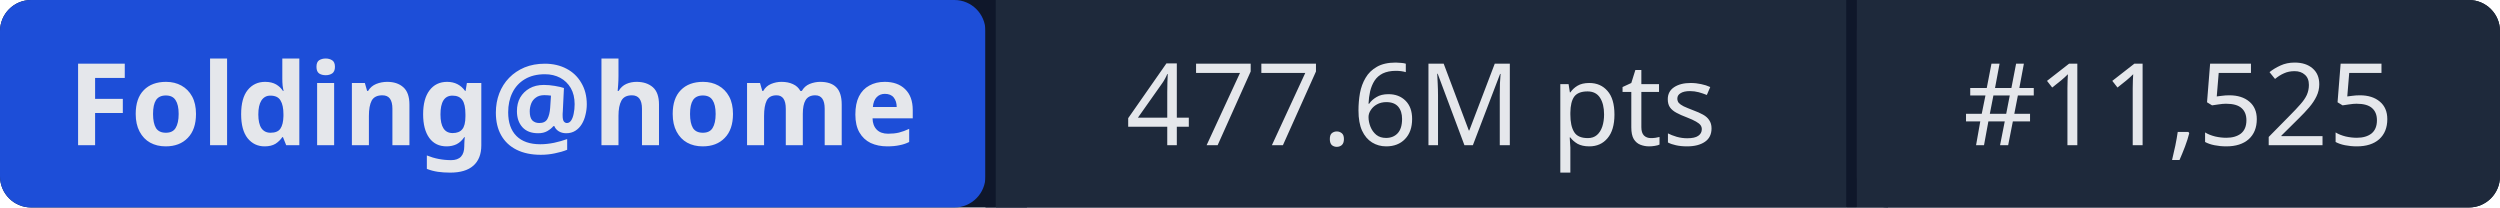
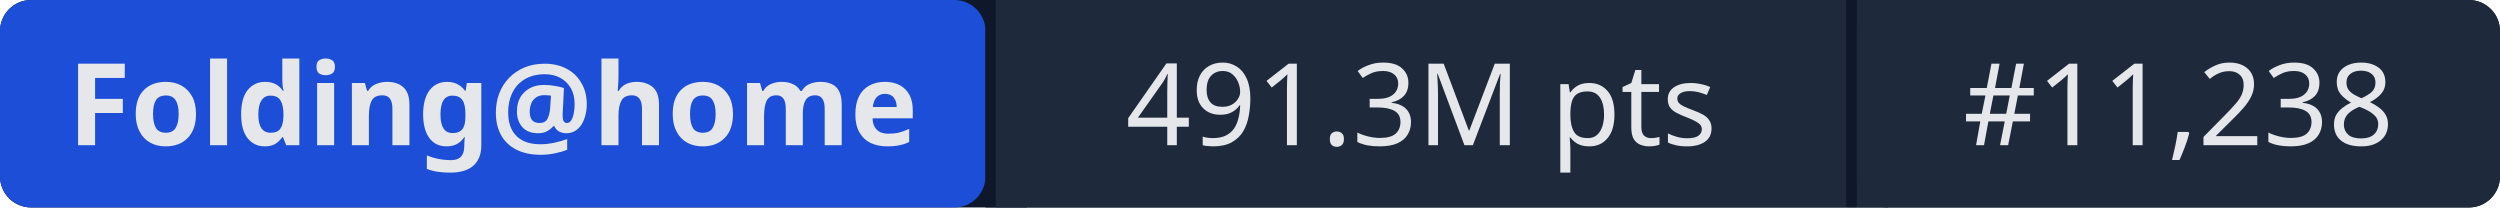
- <svg xmlns="http://www.w3.org/2000/svg" width="241" height="20" role="img" aria-label="Folding@home: 477.6M pts | #11,525">
+ <svg xmlns="http://www.w3.org/2000/svg" width="241" height="20" role="img" aria-label="Folding@home: 491.3M pts | #11,238">
  <rect width="241" height="20" rx="3" fill="#0f172a" />
  <rect x="0" width="95" height="20" rx="3" fill="#1d4ed8" />
  <rect x="95" width="1" height="20" fill="#0f172a" />
  <rect x="96" width="82" height="20" fill="#1e293b" />
  <rect x="178" width="1" height="20" fill="#0f172a" />
  <rect x="179" width="62" height="20" rx="3" fill="#1e293b" />
  <rect x="96" width="3" height="20" fill="#1e293b" />
  <rect x="179" width="3" height="20" fill="#1e293b" />
  <g fill="#e5e7eb" font-family="system-ui,sans-serif" font-size="11" text-anchor="middle">
    <text x="47.5" y="14" font-weight="600">Folding@home</text>
-     <text x="137" y="14">477.6M pts</text>
-     <text x="210" y="14">#11,525</text>
+     <text x="137" y="14">491.3M pts</text>
+     <text x="210" y="14">#11,238</text>
  </g>
</svg>
